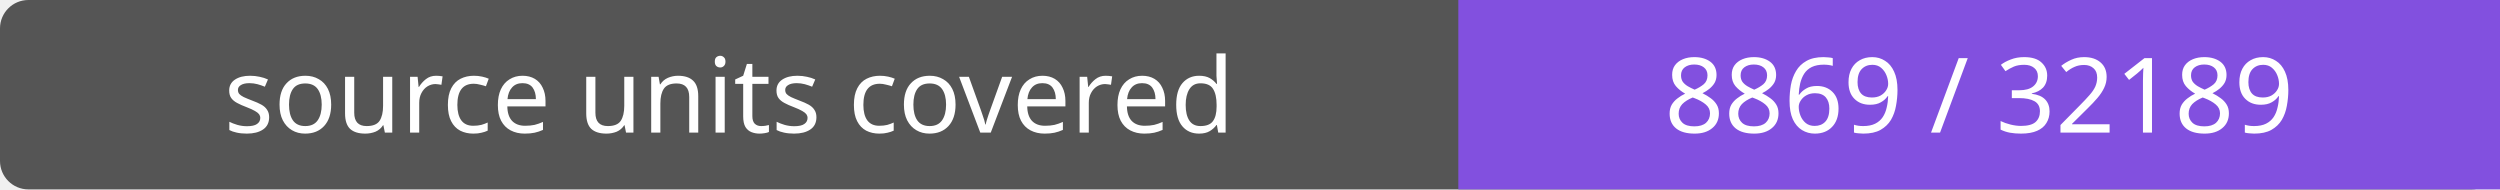
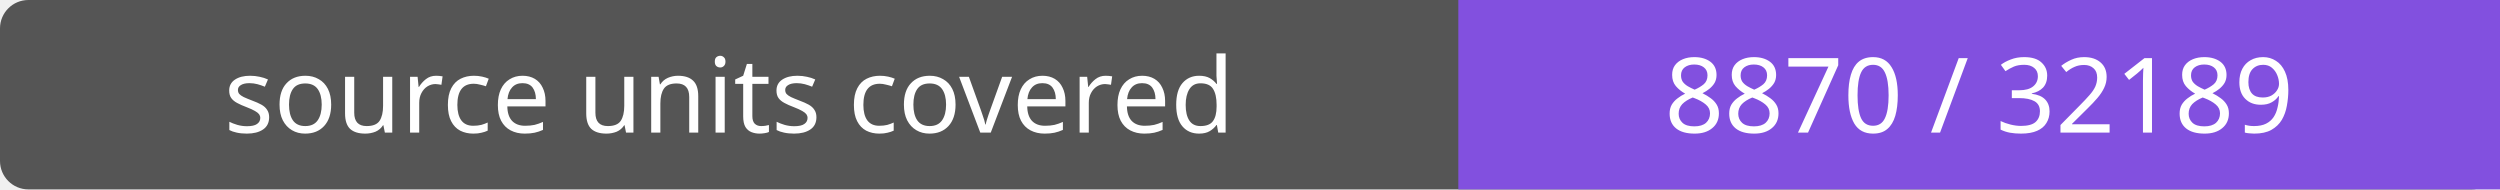
- <svg xmlns="http://www.w3.org/2000/svg" width="264" height="20" role="img" aria-label="source units covered: 8869 / 32189">
+ <svg xmlns="http://www.w3.org/2000/svg" width="264" height="20" role="img" aria-label="source units covered: 8870 / 32189">
  <rect width="264" height="20" rx="3" fill="#555" />
  <path fill="#8250df" d="M154 0h110v20H154z" />
  <g fill="#fff" text-anchor="middle" font-family="Verdana,sans-serif" font-size="11">
    <text x="77.0" y="14">source units covered</text>
-     <text x="209.0" y="14">8869 / 32189</text>
+     <text x="209.0" y="14">8870 / 32189</text>
  </g>
</svg>
